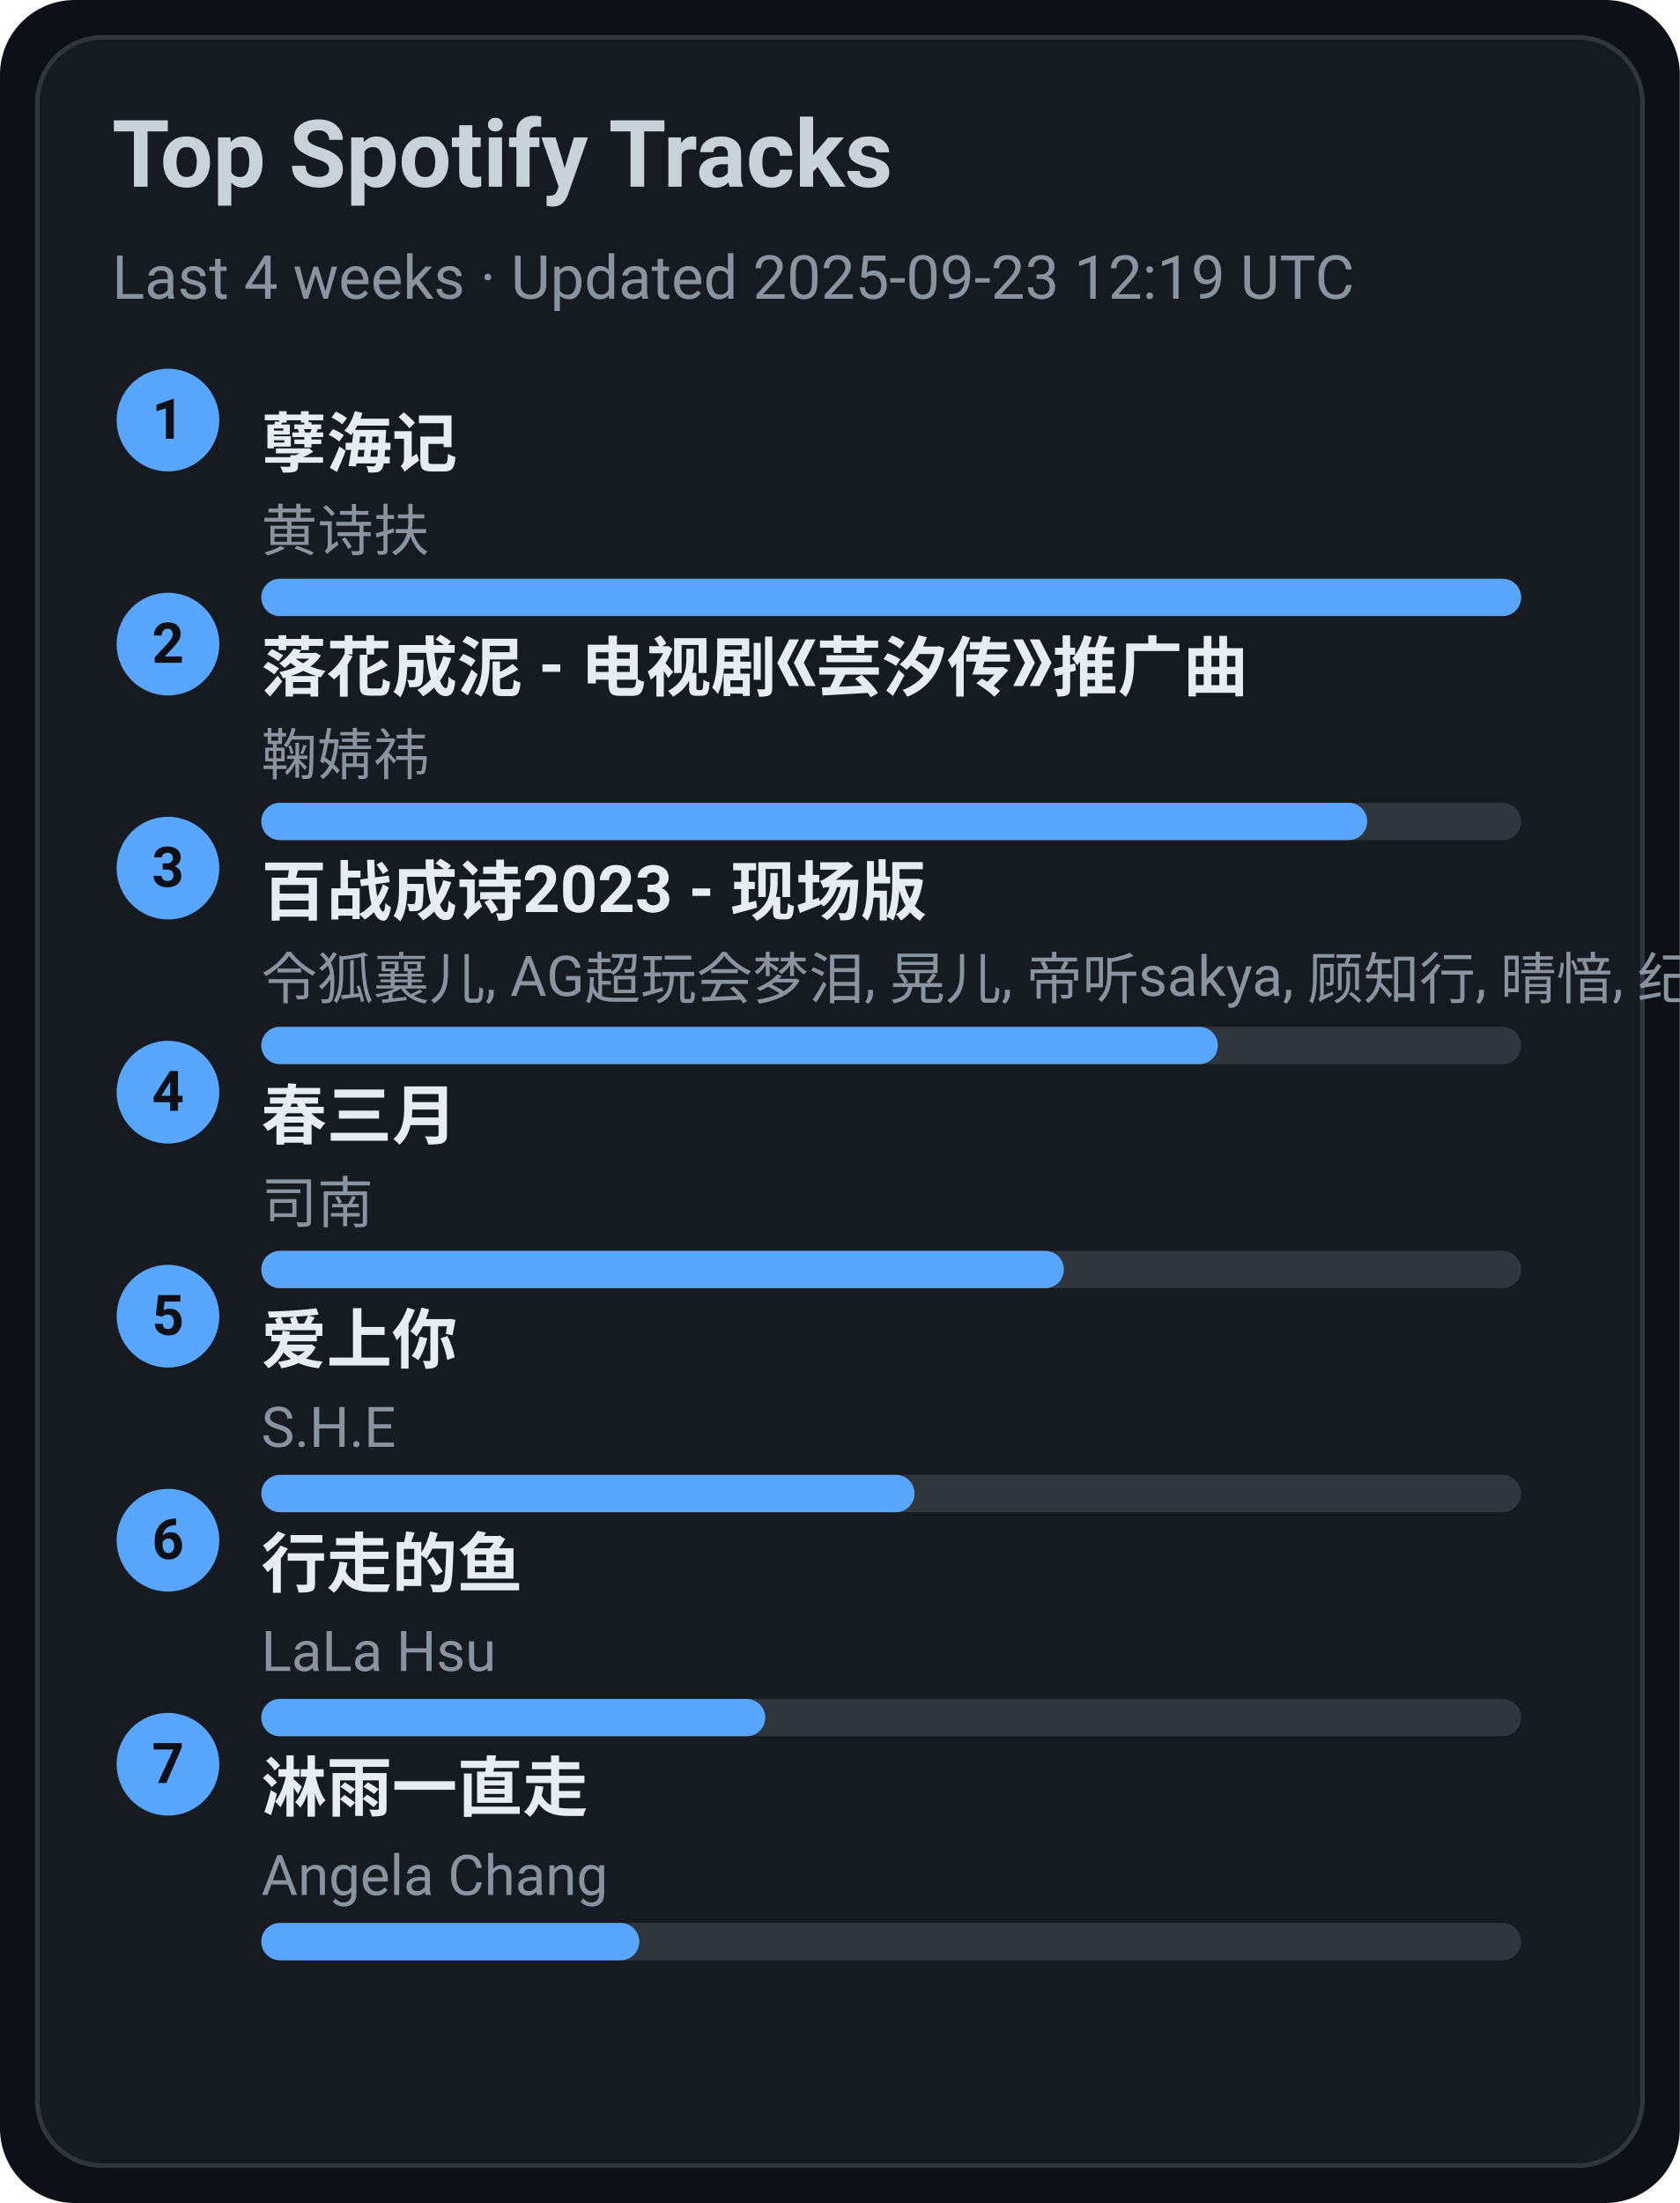
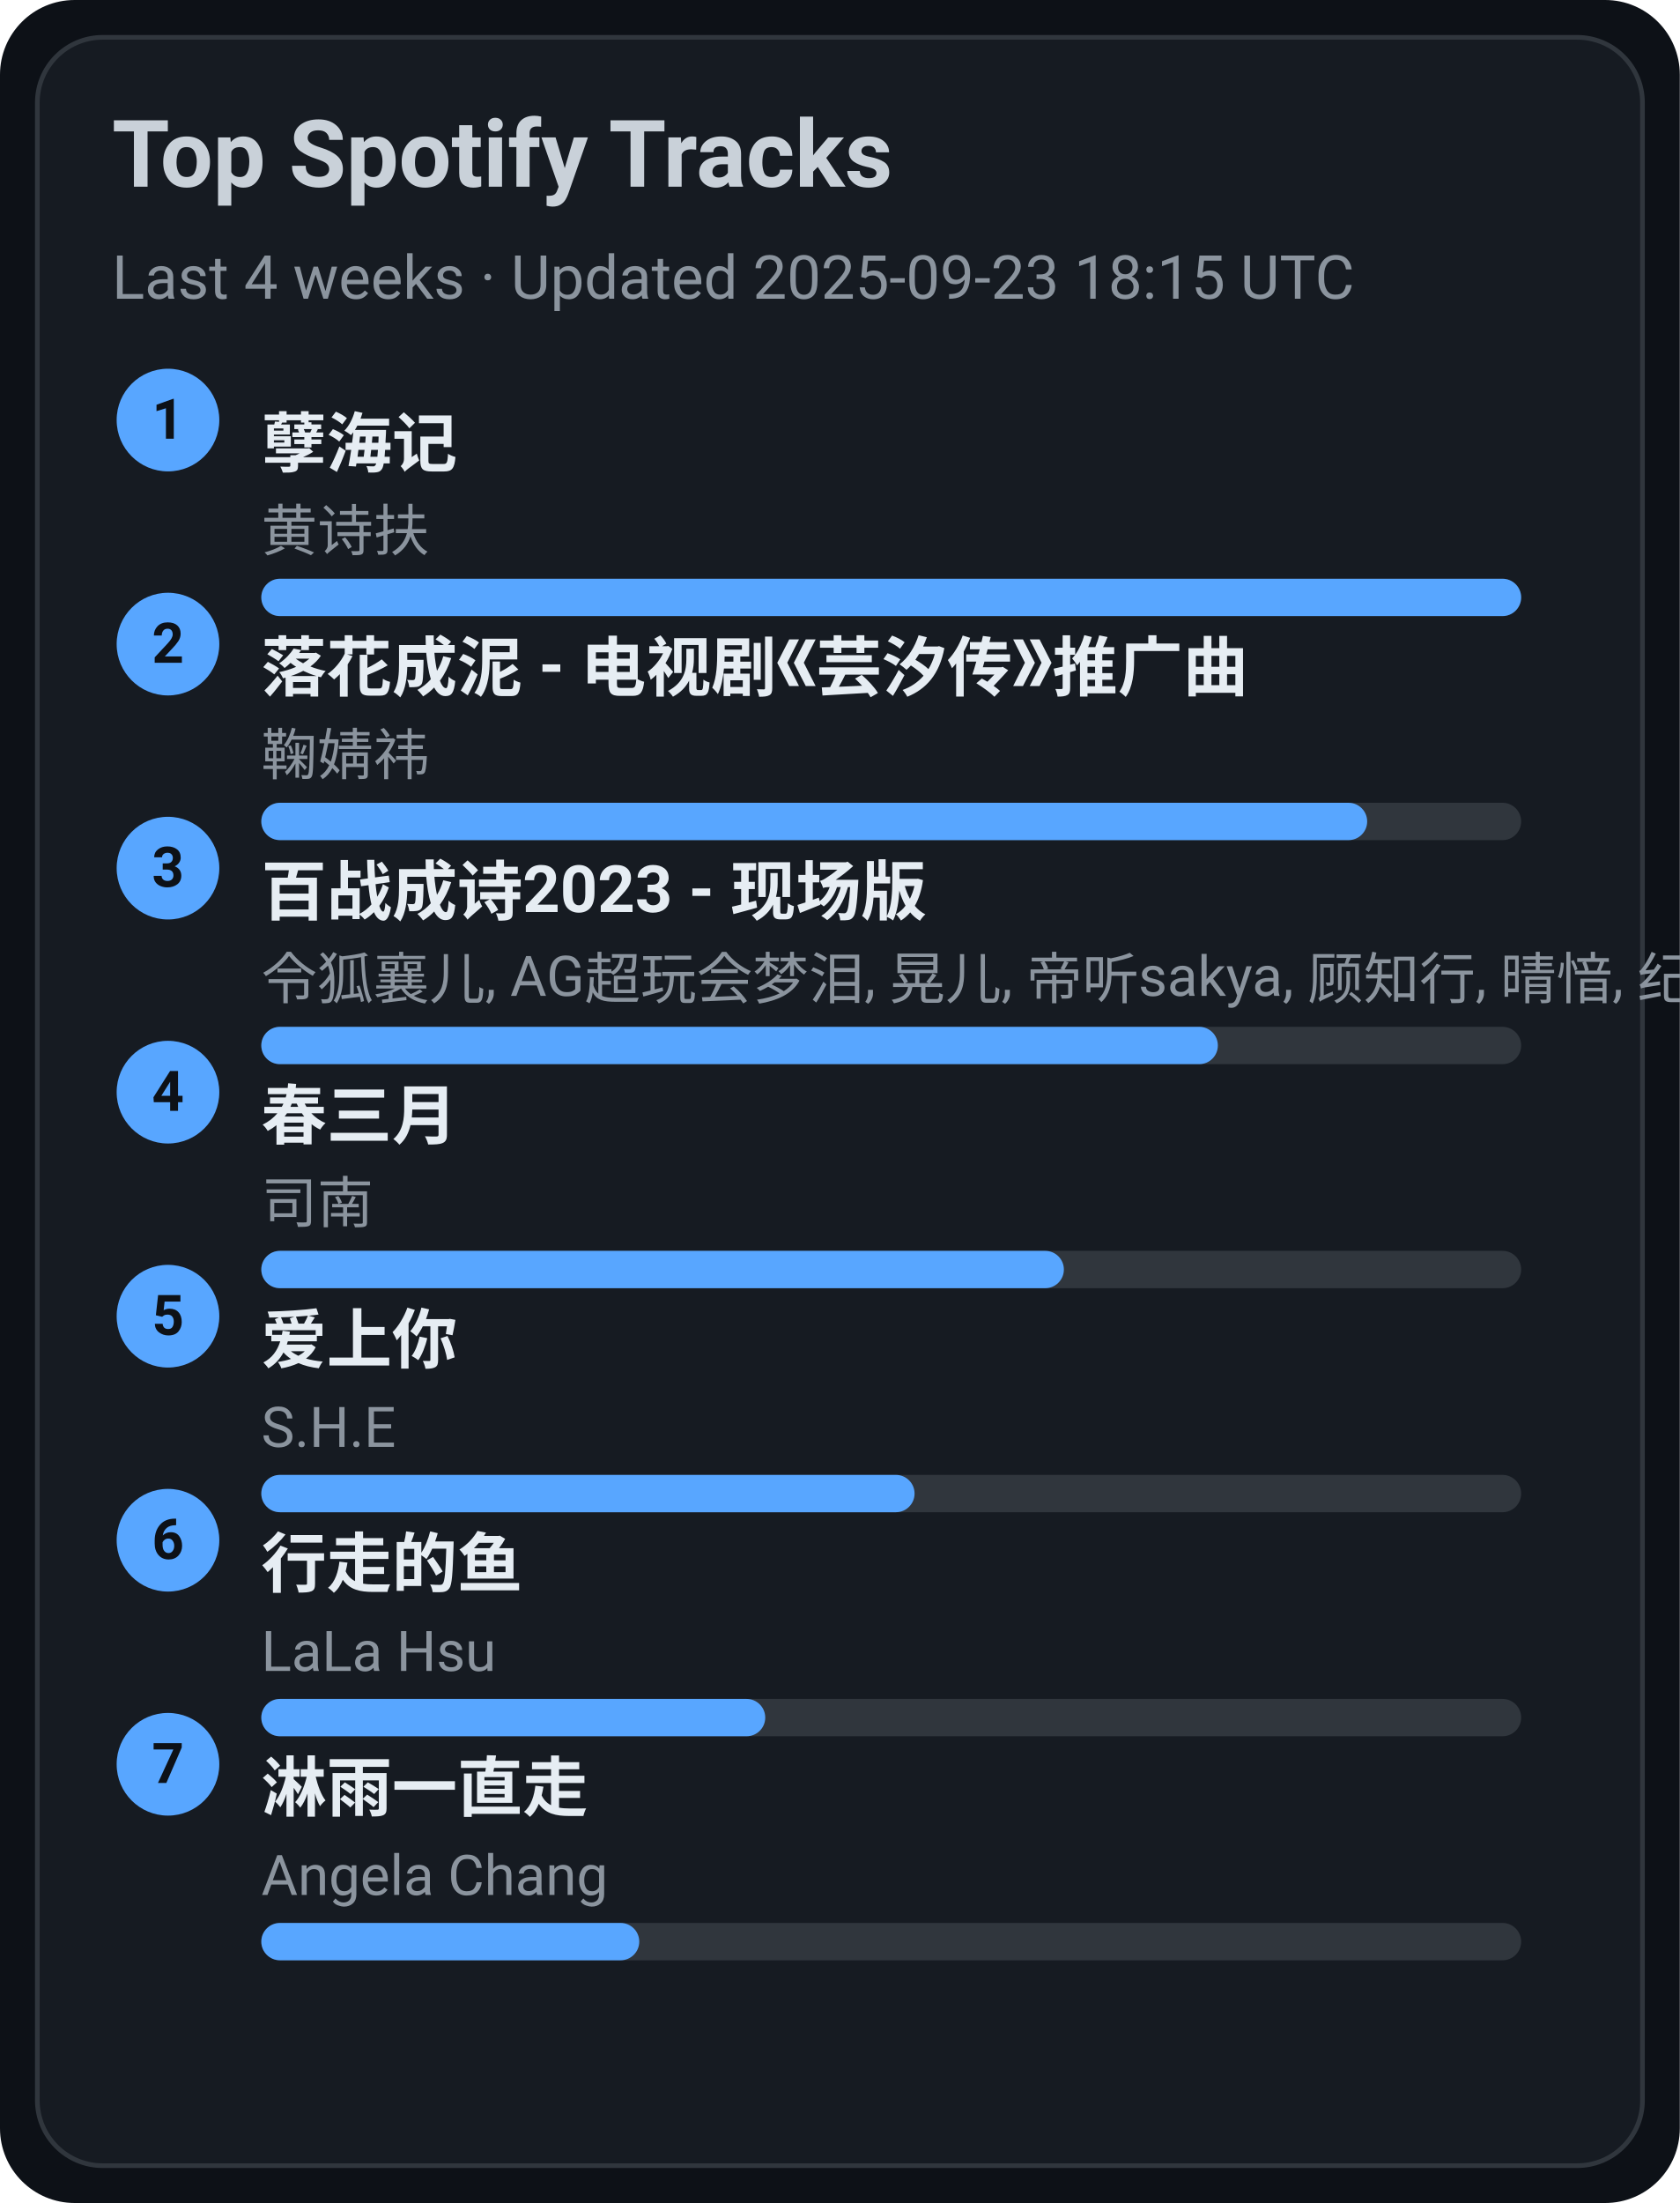
<svg xmlns="http://www.w3.org/2000/svg" width="360" height="472" viewBox="0 0 360 472">
  <style>text{font-family:-apple-system,BlinkMacSystemFont,Segoe UI,Roboto,Ubuntu,Helvetica Neue,Arial,Noto Sans,sans-serif}</style>
  <rect width="360" height="472" rx="16" fill="#0d1117" />
  <rect x="8" y="8" width="344" height="456" rx="14" fill="#161b22" stroke="#30363d" />
  <text x="24" y="40" font-size="20" fill="#c9d1d9" font-weight="600">Top Spotify Tracks</text>
-   <text x="24" y="64" font-size="13" fill="#8b949e">Last 4 weeks · Updated 2025-09-23 12:19 UTC</text>
+   <text x="24" y="64" font-size="13" fill="#8b949e">Last 4 weeks · Updated 2025-09-23 18:15 UTC</text>
  <circle cx="36" cy="90" r="11" fill="#58a6ff" />
  <text x="36" y="94" text-anchor="middle" font-size="12" fill="#0d1117" font-weight="700">1</text>
  <a href="https://open.spotify.com/track/3eIovUMhirNN6btJbpzNqD" target="_blank" rel="noopener noreferrer">
    <text x="56" y="100" font-size="14" fill="#e6edf3" font-weight="600">孽海记</text>
  </a>
  <text x="56" y="118" font-size="12" fill="#8b949e">黄诗扶</text>
  <rect x="56" y="124" width="270" height="8" rx="4" fill="#30363d" />
  <rect x="56" y="124" width="270" height="8" rx="4" fill="#58a6ff" />
  <circle cx="36" cy="138" r="11" fill="#58a6ff" />
  <text x="36" y="142" text-anchor="middle" font-size="12" fill="#0d1117" font-weight="700">2</text>
  <a href="https://open.spotify.com/track/3kOZsJz3crGIWWHeoCNa0O" target="_blank" rel="noopener noreferrer">
    <text x="56" y="148" font-size="14" fill="#e6edf3" font-weight="600">落花成泥 - 电视剧《芸汐传》推广曲</text>
  </a>
  <text x="56" y="166" font-size="12" fill="#8b949e">鞠婧祎</text>
  <rect x="56" y="172" width="270" height="8" rx="4" fill="#30363d" />
  <rect x="56" y="172" width="237" height="8" rx="4" fill="#58a6ff" />
  <circle cx="36" cy="186" r="11" fill="#58a6ff" />
  <text x="36" y="190" text-anchor="middle" font-size="12" fill="#0d1117" font-weight="700">3</text>
  <a href="https://open.spotify.com/track/2gttnS8fWnDwziLFt2TLEi" target="_blank" rel="noopener noreferrer">
    <text x="56" y="196" font-size="14" fill="#e6edf3" font-weight="600">百战成诗2023 - 现场版</text>
  </a>
  <text x="56" y="214" font-size="12" fill="#8b949e">令狐襄儿, AG超玩会梦泪, 晃儿, 帝听sakya, 顾知行, 晴愔, 纪粹希, 于冬然, 呦猫UNEKO</text>
  <rect x="56" y="220" width="270" height="8" rx="4" fill="#30363d" />
  <rect x="56" y="220" width="205" height="8" rx="4" fill="#58a6ff" />
  <circle cx="36" cy="234" r="11" fill="#58a6ff" />
  <text x="36" y="238" text-anchor="middle" font-size="12" fill="#0d1117" font-weight="700">4</text>
  <a href="https://open.spotify.com/track/5A9BOP4WTk2UayDlMb8w98" target="_blank" rel="noopener noreferrer">
    <text x="56" y="244" font-size="14" fill="#e6edf3" font-weight="600">春三月</text>
  </a>
  <text x="56" y="262" font-size="12" fill="#8b949e">司南</text>
  <rect x="56" y="268" width="270" height="8" rx="4" fill="#30363d" />
  <rect x="56" y="268" width="172" height="8" rx="4" fill="#58a6ff" />
  <circle cx="36" cy="282" r="11" fill="#58a6ff" />
  <text x="36" y="286" text-anchor="middle" font-size="12" fill="#0d1117" font-weight="700">5</text>
  <a href="https://open.spotify.com/track/4hcNpo1rtbzyNswsM5byTf" target="_blank" rel="noopener noreferrer">
    <text x="56" y="292" font-size="14" fill="#e6edf3" font-weight="600">爱上你</text>
  </a>
  <text x="56" y="310" font-size="12" fill="#8b949e">S.H.E</text>
  <rect x="56" y="316" width="270" height="8" rx="4" fill="#30363d" />
  <rect x="56" y="316" width="140" height="8" rx="4" fill="#58a6ff" />
  <circle cx="36" cy="330" r="11" fill="#58a6ff" />
  <text x="36" y="334" text-anchor="middle" font-size="12" fill="#0d1117" font-weight="700">6</text>
  <a href="https://open.spotify.com/track/5tGyQ1cWTaHBfZSHWr8AZb" target="_blank" rel="noopener noreferrer">
    <text x="56" y="340" font-size="14" fill="#e6edf3" font-weight="600">行走的鱼</text>
  </a>
  <text x="56" y="358" font-size="12" fill="#8b949e">LaLa Hsu</text>
  <rect x="56" y="364" width="270" height="8" rx="4" fill="#30363d" />
  <rect x="56" y="364" width="108" height="8" rx="4" fill="#58a6ff" />
  <circle cx="36" cy="378" r="11" fill="#58a6ff" />
  <text x="36" y="382" text-anchor="middle" font-size="12" fill="#0d1117" font-weight="700">7</text>
  <a href="https://open.spotify.com/track/5AwdQtK9c0ogafVxM8EWte" target="_blank" rel="noopener noreferrer">
    <text x="56" y="388" font-size="14" fill="#e6edf3" font-weight="600">淋雨一直走</text>
  </a>
  <text x="56" y="406" font-size="12" fill="#8b949e">Angela Chang</text>
  <rect x="56" y="412" width="270" height="8" rx="4" fill="#30363d" />
  <rect x="56" y="412" width="81" height="8" rx="4" fill="#58a6ff" />
</svg>
